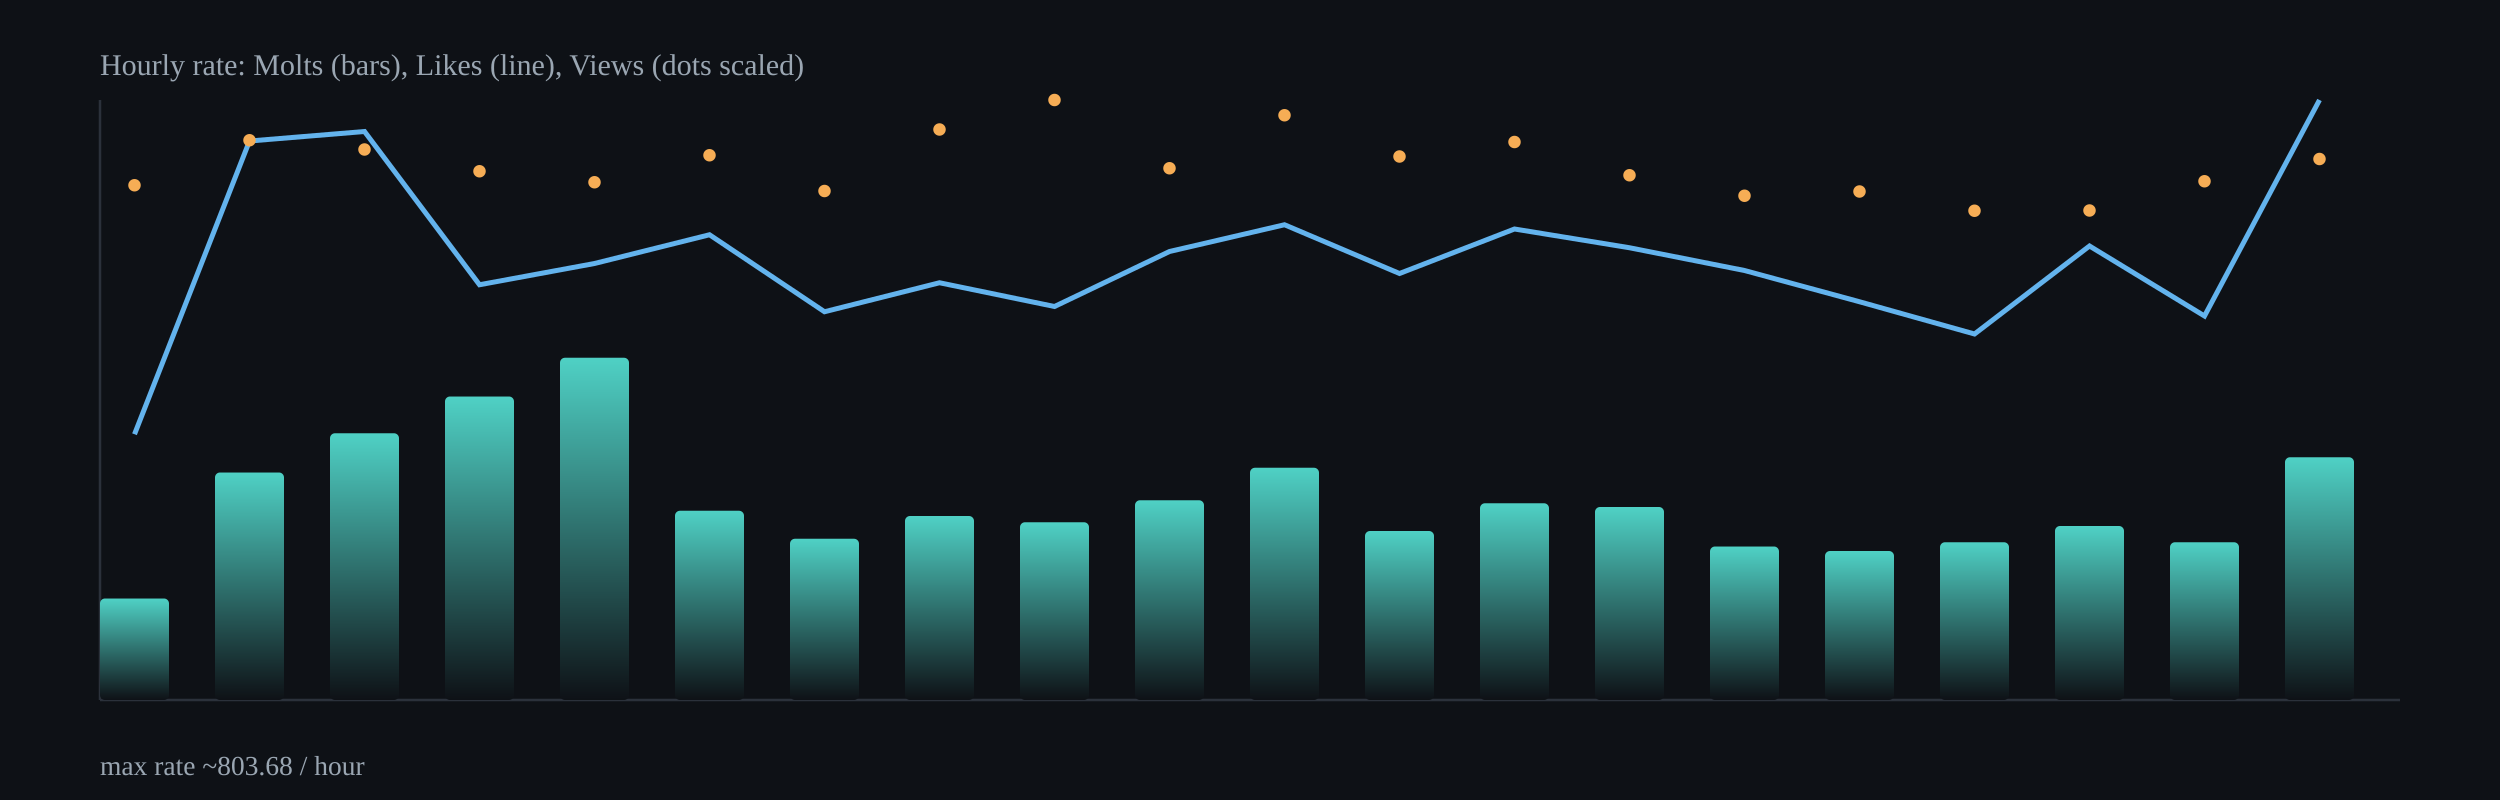
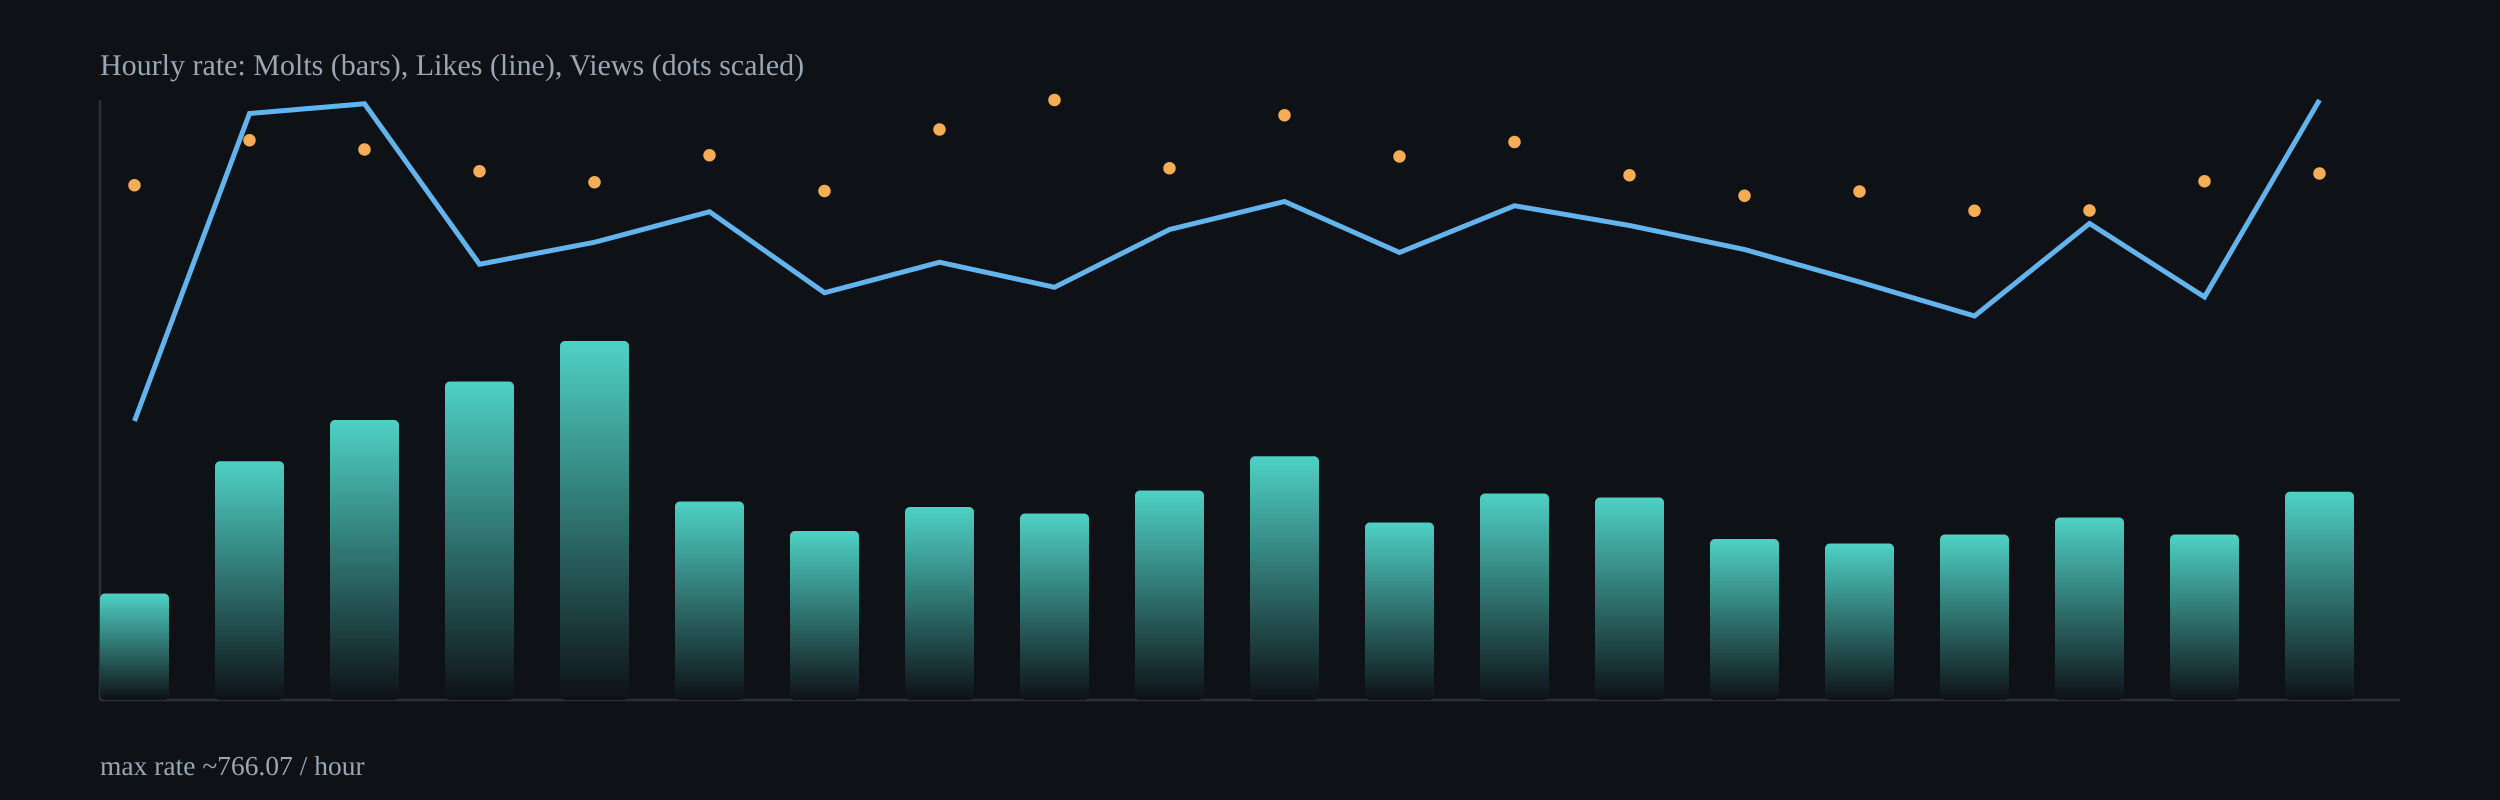
<svg xmlns="http://www.w3.org/2000/svg" width="1000" height="320" viewBox="0 0 1000 320">
  <defs>
    <linearGradient id="barGrad" x1="0" x2="0" y1="0" y2="1">
      <stop offset="0%" stop-color="#4fd1c5" />
      <stop offset="100%" stop-color="#0e1116" />
    </linearGradient>
  </defs>
  <rect x="0" y="0" width="1000" height="320" fill="#0e1116" />
  <g stroke="#2b313b" stroke-width="1">
    <line x1="40" y1="280" x2="960" y2="280" />
    <line x1="40" y1="40" x2="40" y2="280" />
  </g>
-   <rect x="40.0" y="239.4" width="27.6" height="40.6" rx="2" fill="url(#barGrad)" />
-   <rect x="86.0" y="189.0" width="27.6" height="91.0" rx="2" fill="url(#barGrad)" />
-   <rect x="132.0" y="173.3" width="27.6" height="106.7" rx="2" fill="url(#barGrad)" />
-   <rect x="178.0" y="158.6" width="27.6" height="121.4" rx="2" fill="url(#barGrad)" />
-   <rect x="224.0" y="143.1" width="27.6" height="136.9" rx="2" fill="url(#barGrad)" />
-   <rect x="270.0" y="204.3" width="27.6" height="75.7" rx="2" fill="url(#barGrad)" />
-   <rect x="316.0" y="215.5" width="27.6" height="64.5" rx="2" fill="url(#barGrad)" />
-   <rect x="362.0" y="206.4" width="27.6" height="73.6" rx="2" fill="url(#barGrad)" />
-   <rect x="408.0" y="208.9" width="27.6" height="71.1" rx="2" fill="url(#barGrad)" />
-   <rect x="454.0" y="200.1" width="27.6" height="79.9" rx="2" fill="url(#barGrad)" />
-   <rect x="500.0" y="187.1" width="27.6" height="92.9" rx="2" fill="url(#barGrad)" />
-   <rect x="546.0" y="212.4" width="27.6" height="67.6" rx="2" fill="url(#barGrad)" />
-   <rect x="592.0" y="201.3" width="27.6" height="78.7" rx="2" fill="url(#barGrad)" />
-   <rect x="638.0" y="202.8" width="27.6" height="77.2" rx="2" fill="url(#barGrad)" />
-   <rect x="684.0" y="218.6" width="27.6" height="61.4" rx="2" fill="url(#barGrad)" />
-   <rect x="730.0" y="220.4" width="27.6" height="59.6" rx="2" fill="url(#barGrad)" />
-   <rect x="776.0" y="216.9" width="27.6" height="63.1" rx="2" fill="url(#barGrad)" />
-   <rect x="822.0" y="210.4" width="27.6" height="69.6" rx="2" fill="url(#barGrad)" />
-   <rect x="868.0" y="216.9" width="27.6" height="63.1" rx="2" fill="url(#barGrad)" />
-   <rect x="914.0" y="182.9" width="27.6" height="97.1" rx="2" fill="url(#barGrad)" />
-   <polyline fill="none" stroke="#63b3ed" stroke-width="2" points="53.8,173.7 99.8,56.4 145.8,52.6 191.8,113.9 237.8,105.4 283.8,93.9 329.8,124.7 375.8,113.1 421.8,122.6 467.8,100.6 513.8,89.9 559.8,109.4 605.8,91.6 651.8,99.1 697.8,108.2 743.8,120.7 789.8,133.6 835.8,98.4 881.8,126.4 927.8,40.0" />
+   <rect x="40.0" y="237.4" width="27.6" height="42.6" rx="2" fill="url(#barGrad)" />
+   <rect x="86.0" y="184.5" width="27.6" height="95.5" rx="2" fill="url(#barGrad)" />
+   <rect x="132.0" y="168.0" width="27.6" height="112.0" rx="2" fill="url(#barGrad)" />
+   <rect x="178.0" y="152.6" width="27.6" height="127.4" rx="2" fill="url(#barGrad)" />
+   <rect x="224.0" y="136.4" width="27.6" height="143.6" rx="2" fill="url(#barGrad)" />
+   <rect x="270.0" y="200.6" width="27.6" height="79.4" rx="2" fill="url(#barGrad)" />
+   <rect x="316.0" y="212.4" width="27.6" height="67.6" rx="2" fill="url(#barGrad)" />
+   <rect x="362.0" y="202.8" width="27.6" height="77.2" rx="2" fill="url(#barGrad)" />
+   <rect x="408.0" y="205.4" width="27.6" height="74.6" rx="2" fill="url(#barGrad)" />
+   <rect x="454.0" y="196.2" width="27.6" height="83.8" rx="2" fill="url(#barGrad)" />
+   <rect x="500.0" y="182.5" width="27.6" height="97.5" rx="2" fill="url(#barGrad)" />
+   <rect x="546.0" y="209.0" width="27.6" height="71.0" rx="2" fill="url(#barGrad)" />
+   <rect x="592.0" y="197.4" width="27.6" height="82.6" rx="2" fill="url(#barGrad)" />
+   <rect x="638.0" y="199.0" width="27.6" height="81.0" rx="2" fill="url(#barGrad)" />
+   <rect x="684.0" y="215.6" width="27.6" height="64.4" rx="2" fill="url(#barGrad)" />
+   <rect x="730.0" y="217.4" width="27.6" height="62.6" rx="2" fill="url(#barGrad)" />
+   <rect x="776.0" y="213.8" width="27.6" height="66.2" rx="2" fill="url(#barGrad)" />
+   <rect x="822.0" y="207.0" width="27.6" height="73.0" rx="2" fill="url(#barGrad)" />
+   <rect x="868.0" y="213.8" width="27.6" height="66.2" rx="2" fill="url(#barGrad)" />
+   <rect x="914.0" y="196.7" width="27.6" height="83.3" rx="2" fill="url(#barGrad)" />
+   <polyline fill="none" stroke="#63b3ed" stroke-width="2" points="53.8,168.4 99.8,45.4 145.8,41.5 191.8,105.7 237.8,96.9 283.8,84.7 329.8,117.1 375.8,104.9 421.8,114.9 467.8,91.8 513.8,80.6 559.8,101.0 605.8,82.3 651.8,90.2 697.8,99.8 743.8,112.8 789.8,126.4 835.8,89.4 881.8,118.8 927.8,40.0" />
  <circle cx="53.8" cy="74.1" r="2.5" fill="#f6ad55" />
  <circle cx="99.8" cy="56.1" r="2.5" fill="#f6ad55" />
  <circle cx="145.8" cy="59.8" r="2.5" fill="#f6ad55" />
  <circle cx="191.8" cy="68.5" r="2.5" fill="#f6ad55" />
  <circle cx="237.8" cy="72.9" r="2.5" fill="#f6ad55" />
  <circle cx="283.8" cy="62.1" r="2.5" fill="#f6ad55" />
  <circle cx="329.8" cy="76.4" r="2.5" fill="#f6ad55" />
  <circle cx="375.8" cy="51.8" r="2.5" fill="#f6ad55" />
  <circle cx="421.8" cy="40.0" r="2.5" fill="#f6ad55" />
  <circle cx="467.8" cy="67.3" r="2.5" fill="#f6ad55" />
  <circle cx="513.8" cy="46.1" r="2.5" fill="#f6ad55" />
  <circle cx="559.8" cy="62.6" r="2.5" fill="#f6ad55" />
  <circle cx="605.8" cy="56.8" r="2.5" fill="#f6ad55" />
  <circle cx="651.8" cy="70.1" r="2.5" fill="#f6ad55" />
  <circle cx="697.8" cy="78.3" r="2.5" fill="#f6ad55" />
  <circle cx="743.8" cy="76.6" r="2.5" fill="#f6ad55" />
  <circle cx="789.8" cy="84.3" r="2.5" fill="#f6ad55" />
  <circle cx="835.8" cy="84.2" r="2.5" fill="#f6ad55" />
  <circle cx="881.8" cy="72.5" r="2.5" fill="#f6ad55" />
-   <circle cx="927.8" cy="63.6" r="2.5" fill="#f6ad55" />
+   <circle cx="927.8" cy="69.4" r="2.5" fill="#f6ad55" />
  <text x="40" y="30" fill="#9aa6b2" font-size="12">Hourly rate: Molts (bars), Likes (line), Views (dots scaled)</text>
-   <text x="40" y="310" fill="#9aa6b2" font-size="11">max rate ~803.68 / hour</text>
+   <text x="40" y="310" fill="#9aa6b2" font-size="11">max rate ~766.07 / hour</text>
</svg>
